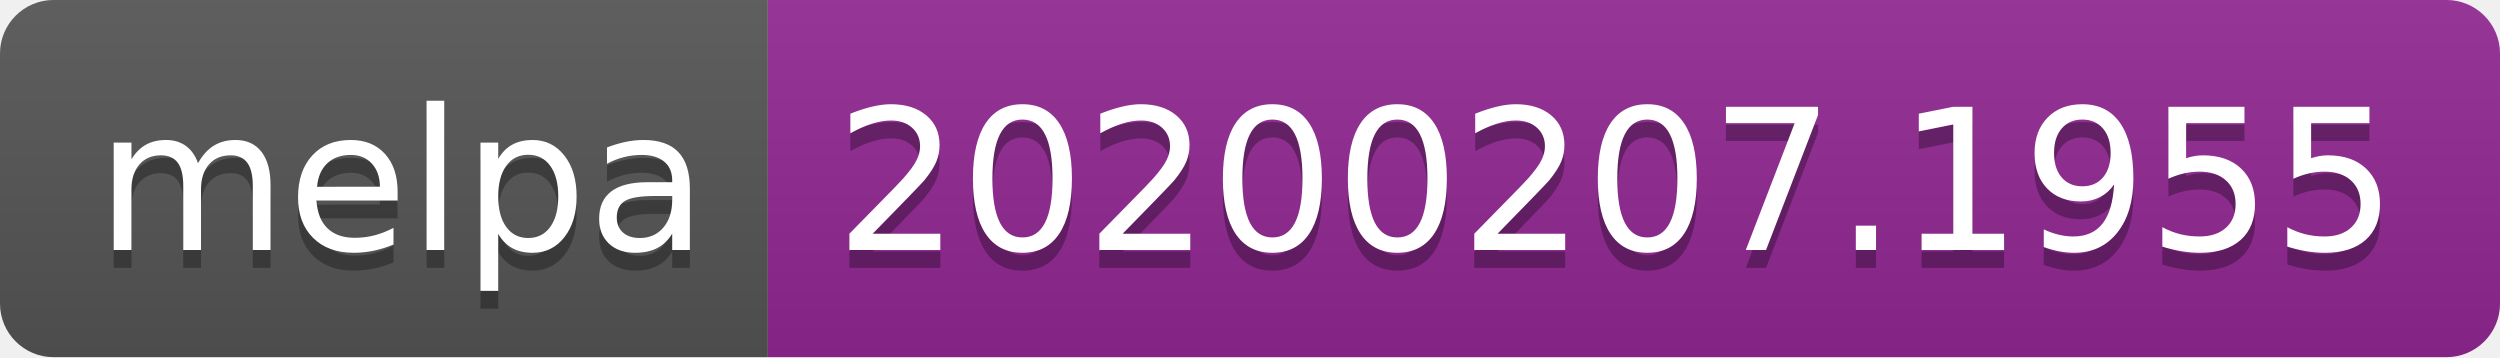
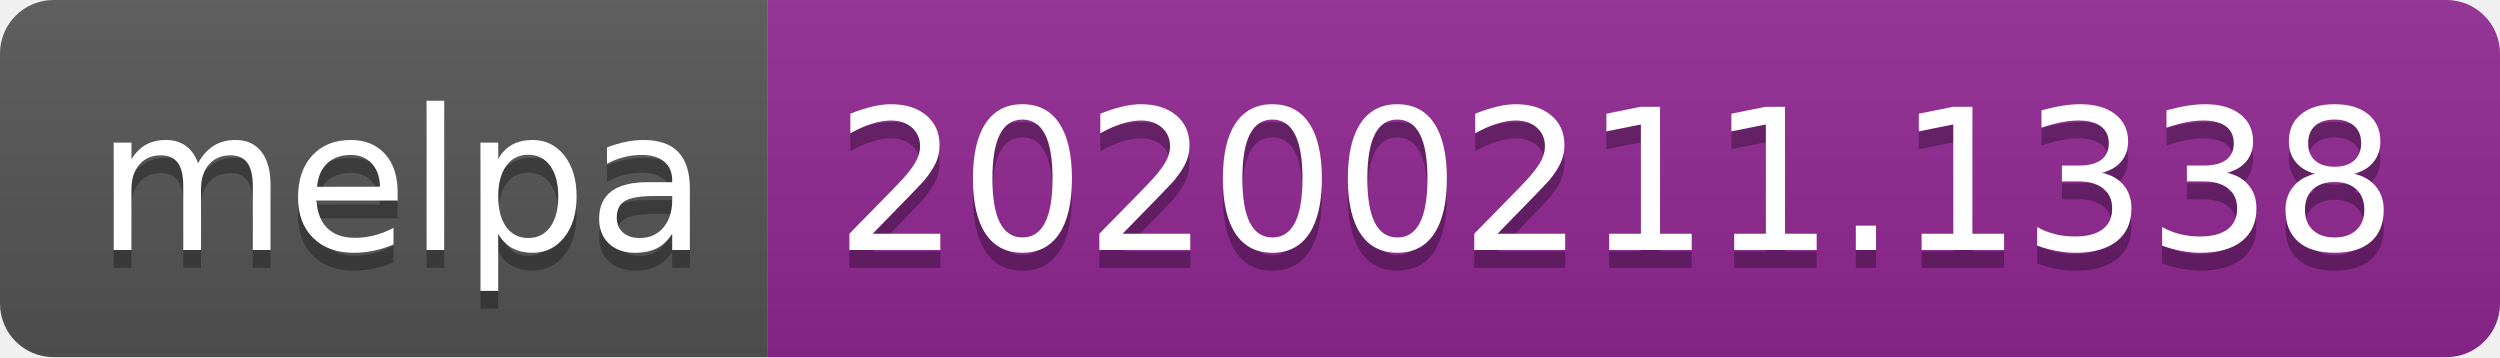
<svg xmlns="http://www.w3.org/2000/svg" width="140" height="20">
  <linearGradient id="b" x2="0" y2="100%">
    <stop offset="0" stop-color="#bbb" stop-opacity=".1" />
    <stop offset="1" stop-opacity=".1" />
  </linearGradient>
  <clipPath id="a">
    <rect width="140" height="20" rx="3" fill="#fff" />
  </clipPath>
  <g clip-path="url(#a)">
    <path fill="#555" d="M0 0h43v20H0z" />
    <path fill="#922793" d="M43 0h97v20H43z" />
    <path fill="url(#b)" d="M0 0h140v20H0z" />
  </g>
  <g fill="#fff" text-anchor="middle" font-family="DejaVu Sans,Verdana,Geneva,sans-serif" font-size="110">
    <text x="225" y="150" fill="#010101" fill-opacity=".3" transform="scale(.1)" textLength="330">melpa</text>
    <text x="225" y="140" transform="scale(.1)" textLength="330">melpa</text>
-     <text x="905" y="150" fill="#010101" fill-opacity=".3" transform="scale(.1)" textLength="870">20200207.1955</text>
-     <text x="905" y="140" transform="scale(.1)" textLength="870">20200207.1955</text>
+     <text x="905" y="150" fill="#010101" fill-opacity=".3" transform="scale(.1)" textLength="870">20200211.1338</text>
+     <text x="905" y="140" transform="scale(.1)" textLength="870">20200211.1338</text>
  </g>
</svg>
